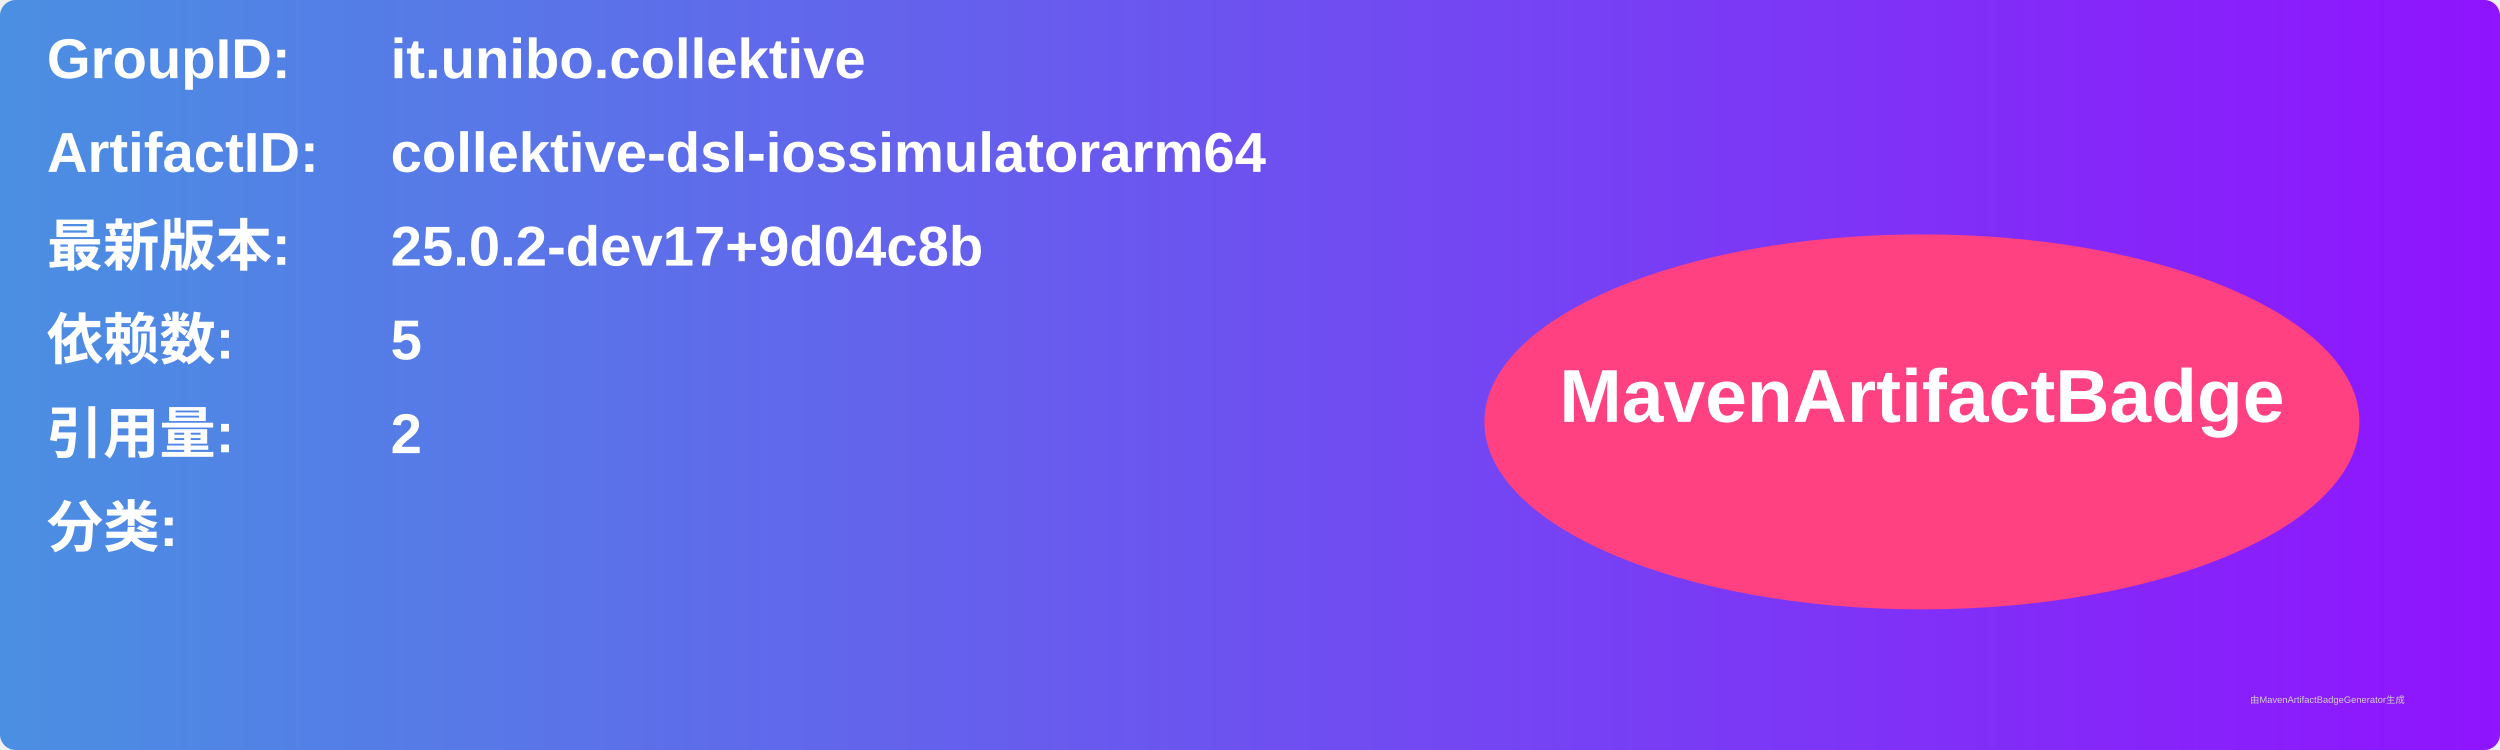
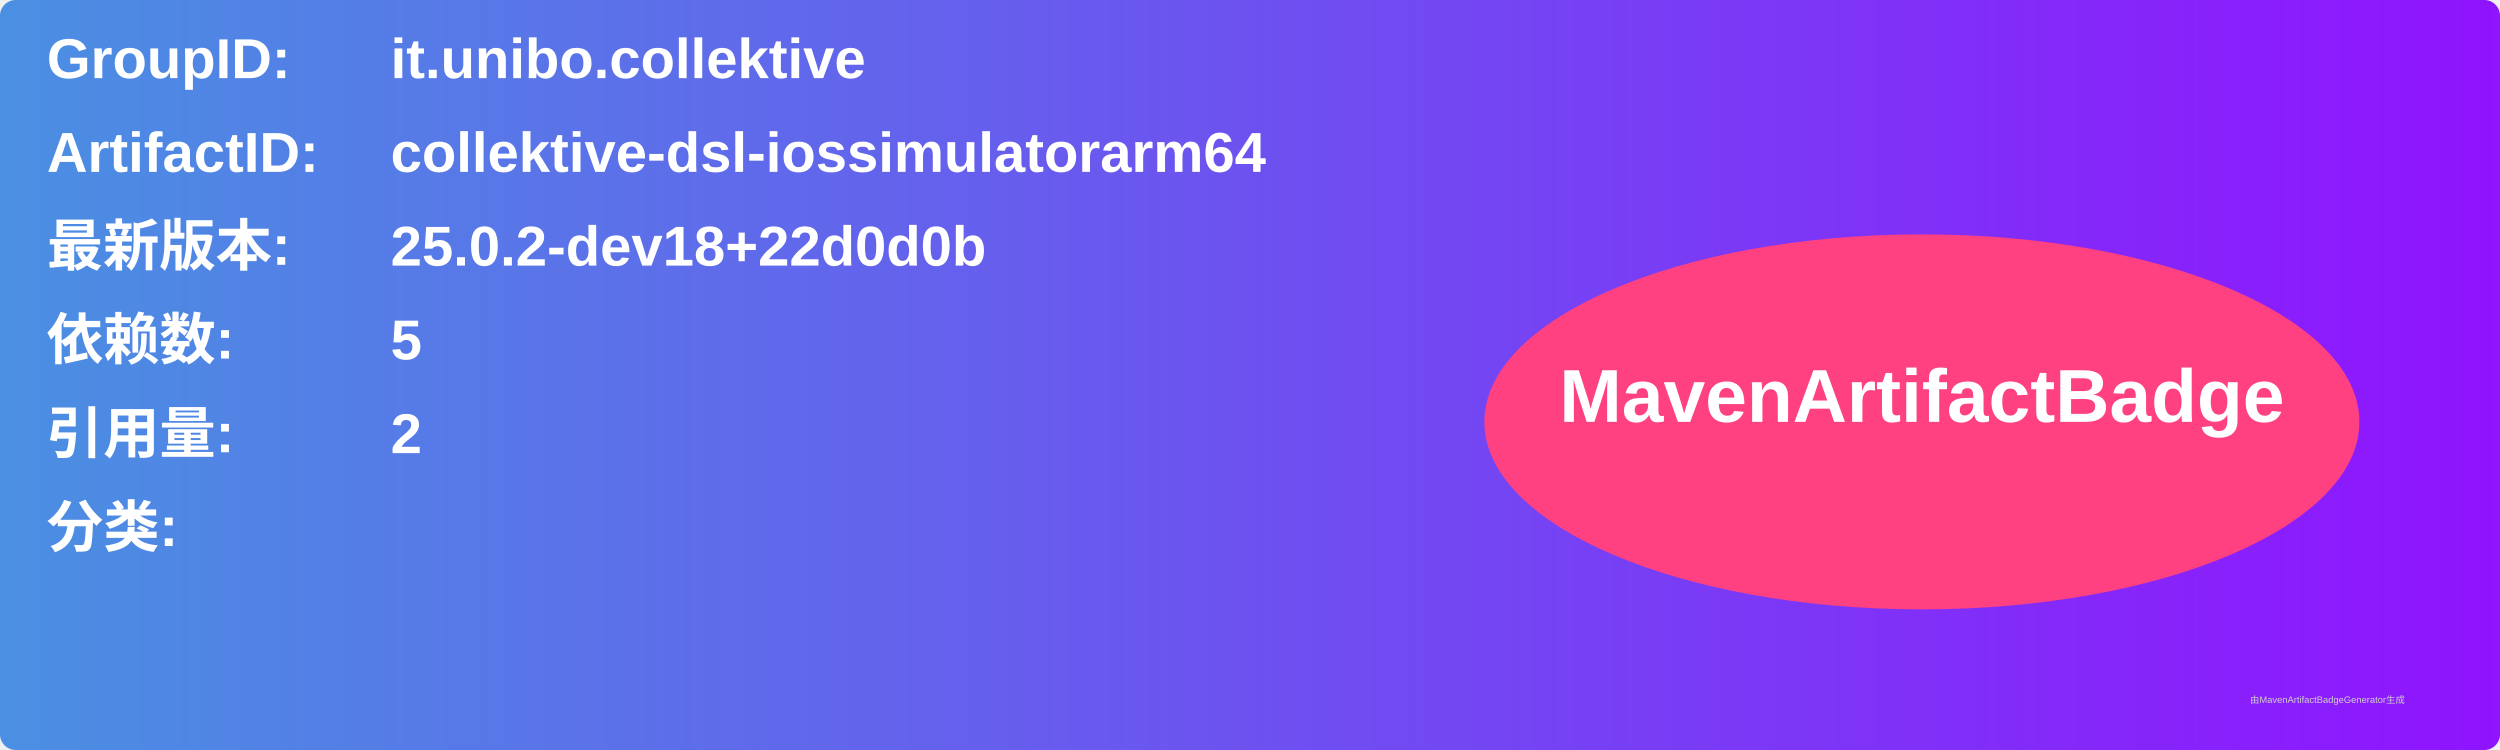
<svg xmlns="http://www.w3.org/2000/svg" width="800" height="240" viewBox="0 0 800 240">
  <linearGradient id="grad" x1="0%" y1="0%" x2="100%" y2="0%">
    <stop offset="0%" stop-color="#4a90e2" />
    <stop offset="100%" stop-color="#9013fe" />
  </linearGradient>
  <rect width="100%" height="100%" rx="5" ry="5" fill="url(#grad)" />
  <g transform="translate(15, 15)">
    <text x="0" y="10" font-family="Arial" font-size="18" fill="white" font-weight="bold" width="260">GroupID:</text>
    <text x="110" y="10" font-family="Arial" font-size="18" fill="white" font-weight="bold" width="460">it.unibo.collektive</text>
    <text x="0" y="40" font-family="Arial" font-size="18" fill="white" font-weight="bold" width="260">ArtifactID:</text>
    <text x="110" y="40" font-family="Arial" font-size="18" fill="white" font-weight="bold" width="460">collektive-dsl-iossimulatorarm64</text>
    <text x="0" y="70" font-family="Arial" font-size="18" fill="white" font-weight="bold">最新版本:</text>
    <text x="110" y="70" font-family="Arial" font-size="18" fill="white" font-weight="bold">
-       <tspan font-weight="bold">25.0.2-dev17+9d04c8b</tspan>
+       <tspan font-weight="bold">25.0.2-dev18+22d0d0b</tspan>
    </text>
    <text x="0" y="100" font-family="Arial" font-size="18" fill="white" font-weight="bold">依赖数: </text>
    <text x="110" y="100" font-family="Arial" font-size="18" fill="white">
      <tspan font-weight="bold">5</tspan>
    </text>
    <text x="0" y="130" font-family="Arial" font-size="18" fill="white" font-weight="bold">引用量: </text>
    <text x="110" y="130" font-family="Arial" font-size="18" fill="white">
      <tspan font-weight="bold">2</tspan>
    </text>
    <text x="0" y="160" font-family="Arial" font-size="18" fill="white" font-weight="bold">分类:</text>
    <text x="10" y="190" font-family="Arial" font-size="10" fill="white">
      <tspan font-weight="bold" />
    </text>
    <ellipse cx="600" cy="120" rx="140" ry="60" fill="#ff4081" />
    <text x="600" y="120" text-anchor="middle" font-family="Arial" font-size="24" fill="white" font-weight="bold">MavenArtifactBadge</text>
  </g>
  <text x="720" y="225" font-family="Arial" font-size="3" fill="#d0d0d0">由MavenArtifactBadgeGenerator生成</text>
</svg>
